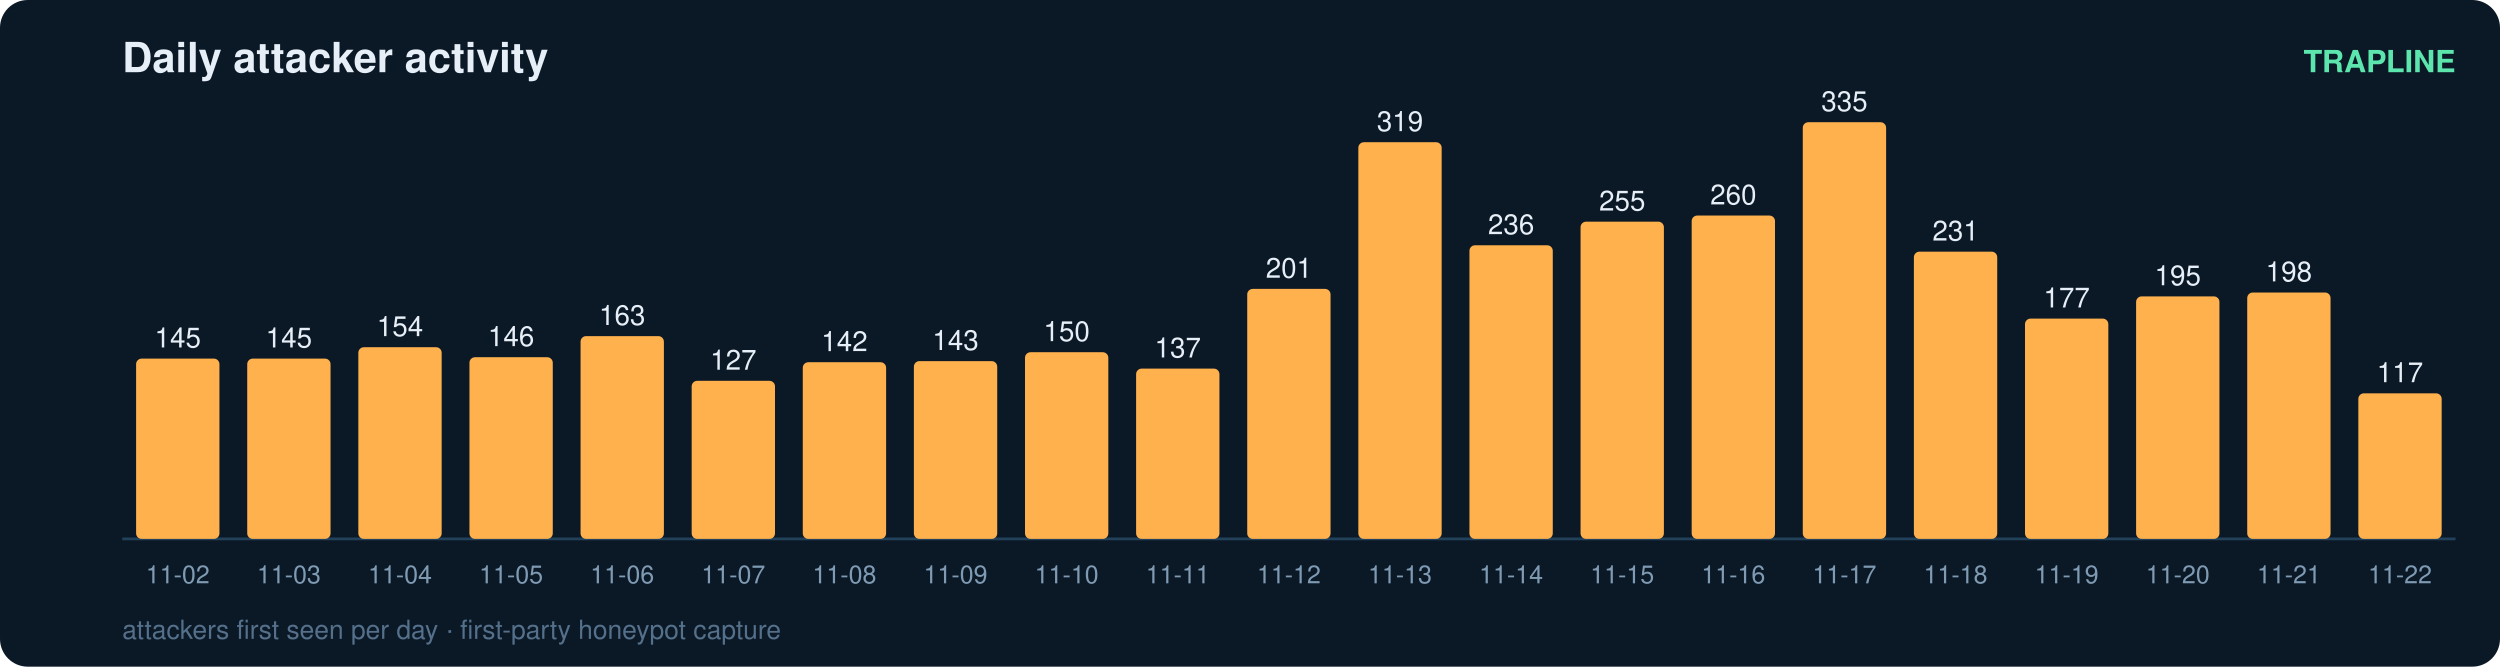
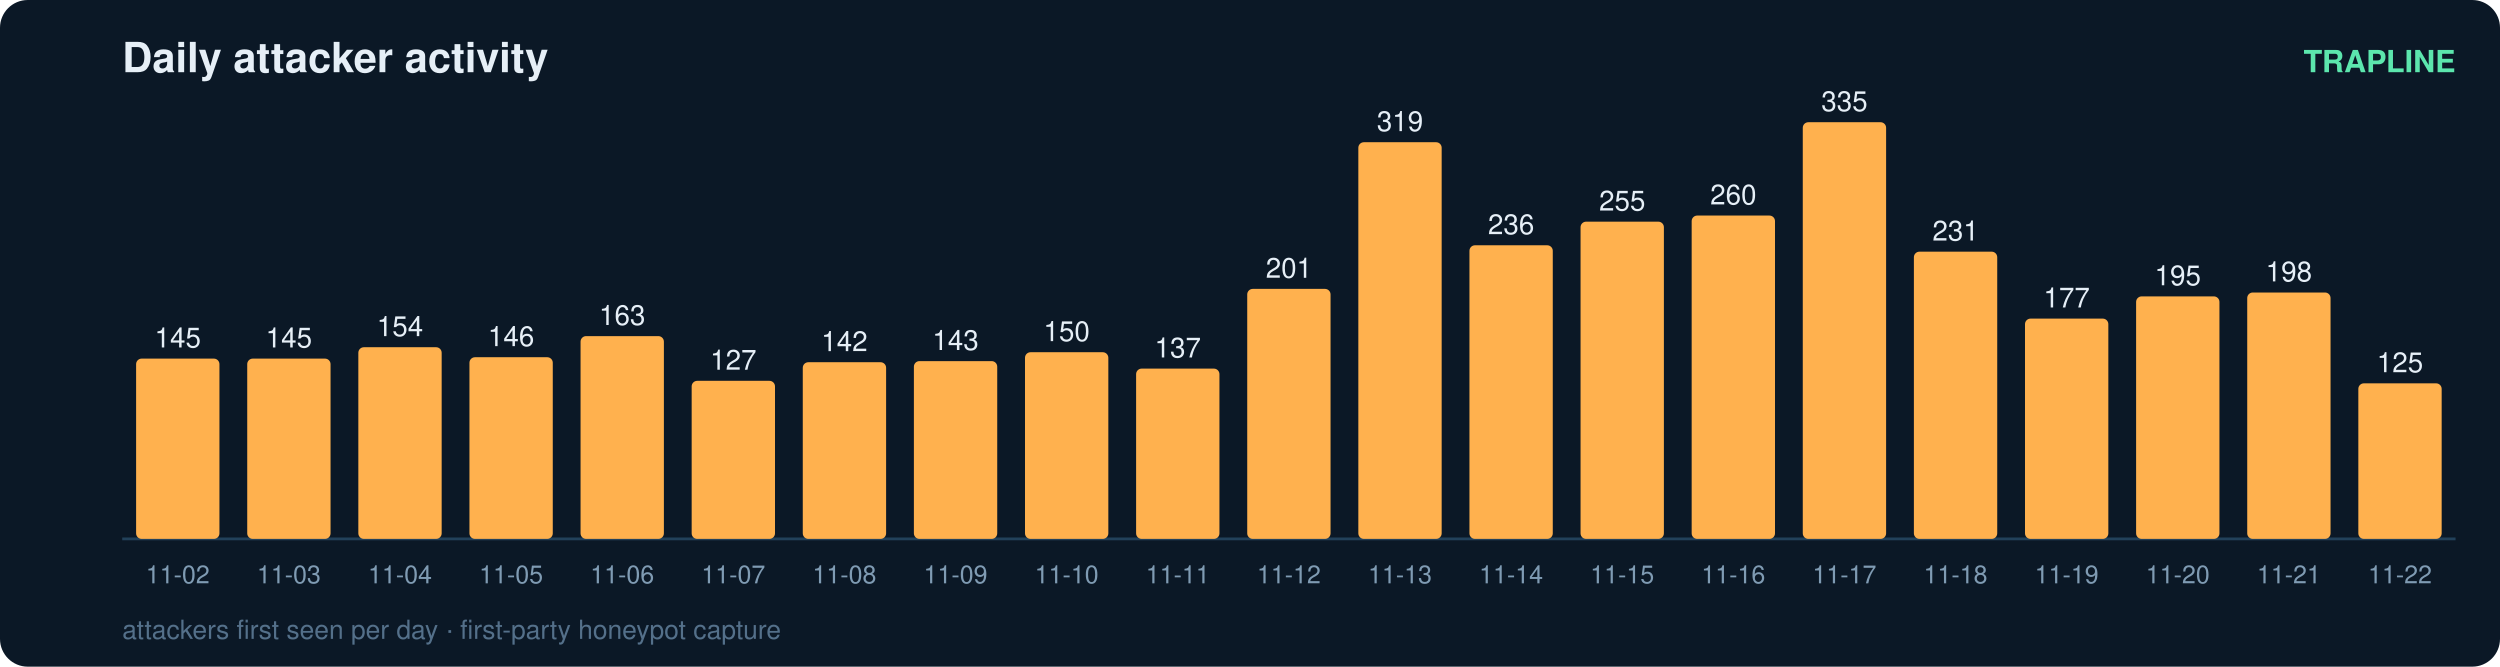
<svg xmlns="http://www.w3.org/2000/svg" width="900" height="240" viewBox="0 0 900 240" font-family="ui-sans-serif,Segoe UI,Helvetica,Arial">
  <rect width="900" height="240" rx="10" fill="#0b1826" />
  <text x="44" y="26" fill="#e6eff7" font-size="15" font-weight="700">Daily attacker activity</text>
  <text x="884" y="26" fill="#5ce6ad" font-size="11" text-anchor="end" font-weight="600">TRAPLINE</text>
  <line x1="44" y1="194" x2="884" y2="194" stroke="#22415a" stroke-width="1" />
  <rect x="49" y="129.1" width="30" height="64.9" rx="2" fill="#ffb14e" />
  <text x="64.0" y="125.1" fill="#e6eff7" font-size="10" text-anchor="middle" font-variant-numeric="tabular-nums">145</text>
  <text x="64.0" y="210.0" fill="#7f9bb3" font-size="9" text-anchor="middle">11-02</text>
  <rect x="89" y="129.1" width="30" height="64.9" rx="2" fill="#ffb14e" />
  <text x="104.0" y="125.1" fill="#e6eff7" font-size="10" text-anchor="middle" font-variant-numeric="tabular-nums">145</text>
  <text x="104.0" y="210.0" fill="#7f9bb3" font-size="9" text-anchor="middle">11-03</text>
  <rect x="129" y="125.0" width="30" height="69.0" rx="2" fill="#ffb14e" />
  <text x="144.0" y="121.0" fill="#e6eff7" font-size="10" text-anchor="middle" font-variant-numeric="tabular-nums">154</text>
  <text x="144.0" y="210.0" fill="#7f9bb3" font-size="9" text-anchor="middle">11-04</text>
  <rect x="169" y="128.6" width="30" height="65.4" rx="2" fill="#ffb14e" />
  <text x="184.0" y="124.6" fill="#e6eff7" font-size="10" text-anchor="middle" font-variant-numeric="tabular-nums">146</text>
  <text x="184.0" y="210.0" fill="#7f9bb3" font-size="9" text-anchor="middle">11-05</text>
  <rect x="209" y="121.0" width="30" height="73.0" rx="2" fill="#ffb14e" />
  <text x="224.0" y="117.0" fill="#e6eff7" font-size="10" text-anchor="middle" font-variant-numeric="tabular-nums">163</text>
  <text x="224.0" y="210.0" fill="#7f9bb3" font-size="9" text-anchor="middle">11-06</text>
  <rect x="249" y="137.1" width="30" height="56.9" rx="2" fill="#ffb14e" />
  <text x="264.0" y="133.1" fill="#e6eff7" font-size="10" text-anchor="middle" font-variant-numeric="tabular-nums">127</text>
  <text x="264.0" y="210.0" fill="#7f9bb3" font-size="9" text-anchor="middle">11-07</text>
  <rect x="289" y="130.4" width="30" height="63.6" rx="2" fill="#ffb14e" />
  <text x="304.0" y="126.4" fill="#e6eff7" font-size="10" text-anchor="middle" font-variant-numeric="tabular-nums">142</text>
  <text x="304.0" y="210.0" fill="#7f9bb3" font-size="9" text-anchor="middle">11-08</text>
  <rect x="329" y="130.0" width="30" height="64.0" rx="2" fill="#ffb14e" />
  <text x="344.0" y="126.0" fill="#e6eff7" font-size="10" text-anchor="middle" font-variant-numeric="tabular-nums">143</text>
  <text x="344.0" y="210.0" fill="#7f9bb3" font-size="9" text-anchor="middle">11-09</text>
  <rect x="369" y="126.8" width="30" height="67.2" rx="2" fill="#ffb14e" />
  <text x="384.0" y="122.8" fill="#e6eff7" font-size="10" text-anchor="middle" font-variant-numeric="tabular-nums">150</text>
  <text x="384.0" y="210.0" fill="#7f9bb3" font-size="9" text-anchor="middle">11-10</text>
  <rect x="409" y="132.7" width="30" height="61.3" rx="2" fill="#ffb14e" />
  <text x="424.0" y="128.7" fill="#e6eff7" font-size="10" text-anchor="middle" font-variant-numeric="tabular-nums">137</text>
  <text x="424.0" y="210.0" fill="#7f9bb3" font-size="9" text-anchor="middle">11-11</text>
  <rect x="449" y="104.0" width="30" height="90.0" rx="2" fill="#ffb14e" />
  <text x="464.0" y="100.0" fill="#e6eff7" font-size="10" text-anchor="middle" font-variant-numeric="tabular-nums">201</text>
  <text x="464.0" y="210.0" fill="#7f9bb3" font-size="9" text-anchor="middle">11-12</text>
  <rect x="489" y="51.2" width="30" height="142.8" rx="2" fill="#ffb14e" />
  <text x="504.0" y="47.2" fill="#e6eff7" font-size="10" text-anchor="middle" font-variant-numeric="tabular-nums">319</text>
  <text x="504.0" y="210.0" fill="#7f9bb3" font-size="9" text-anchor="middle">11-13</text>
  <rect x="529" y="88.3" width="30" height="105.7" rx="2" fill="#ffb14e" />
  <text x="544.0" y="84.3" fill="#e6eff7" font-size="10" text-anchor="middle" font-variant-numeric="tabular-nums">236</text>
  <text x="544.0" y="210.0" fill="#7f9bb3" font-size="9" text-anchor="middle">11-14</text>
  <rect x="569" y="79.8" width="30" height="114.2" rx="2" fill="#ffb14e" />
  <text x="584.0" y="75.8" fill="#e6eff7" font-size="10" text-anchor="middle" font-variant-numeric="tabular-nums">255</text>
  <text x="584.0" y="210.0" fill="#7f9bb3" font-size="9" text-anchor="middle">11-15</text>
  <rect x="609" y="77.6" width="30" height="116.4" rx="2" fill="#ffb14e" />
  <text x="624.0" y="73.6" fill="#e6eff7" font-size="10" text-anchor="middle" font-variant-numeric="tabular-nums">260</text>
  <text x="624.0" y="210.0" fill="#7f9bb3" font-size="9" text-anchor="middle">11-16</text>
  <rect x="649" y="44.0" width="30" height="150.0" rx="2" fill="#ffb14e" />
  <text x="664.0" y="40.0" fill="#e6eff7" font-size="10" text-anchor="middle" font-variant-numeric="tabular-nums">335</text>
  <text x="664.0" y="210.0" fill="#7f9bb3" font-size="9" text-anchor="middle">11-17</text>
  <rect x="689" y="90.6" width="30" height="103.4" rx="2" fill="#ffb14e" />
  <text x="704.0" y="86.6" fill="#e6eff7" font-size="10" text-anchor="middle" font-variant-numeric="tabular-nums">231</text>
  <text x="704.0" y="210.0" fill="#7f9bb3" font-size="9" text-anchor="middle">11-18</text>
  <rect x="729" y="114.7" width="30" height="79.3" rx="2" fill="#ffb14e" />
  <text x="744.0" y="110.7" fill="#e6eff7" font-size="10" text-anchor="middle" font-variant-numeric="tabular-nums">177</text>
  <text x="744.0" y="210.0" fill="#7f9bb3" font-size="9" text-anchor="middle">11-19</text>
  <rect x="769" y="106.7" width="30" height="87.3" rx="2" fill="#ffb14e" />
  <text x="784.0" y="102.7" fill="#e6eff7" font-size="10" text-anchor="middle" font-variant-numeric="tabular-nums">195</text>
  <text x="784.0" y="210.0" fill="#7f9bb3" font-size="9" text-anchor="middle">11-20</text>
  <rect x="809" y="105.3" width="30" height="88.7" rx="2" fill="#ffb14e" />
  <text x="824.0" y="101.3" fill="#e6eff7" font-size="10" text-anchor="middle" font-variant-numeric="tabular-nums">198</text>
  <text x="824.0" y="210.0" fill="#7f9bb3" font-size="9" text-anchor="middle">11-21</text>
-   <rect x="849" y="141.6" width="30" height="52.4" rx="2" fill="#ffb14e" />
-   <text x="864.0" y="137.6" fill="#e6eff7" font-size="10" text-anchor="middle" font-variant-numeric="tabular-nums">117</text>
+   <rect x="849" y="138.0" width="30" height="56.0" rx="2" fill="#ffb14e" />
+   <text x="864.0" y="134.0" fill="#e6eff7" font-size="10" text-anchor="middle" font-variant-numeric="tabular-nums">125</text>
  <text x="864.0" y="210.0" fill="#7f9bb3" font-size="9" text-anchor="middle">11-22</text>
  <text x="44" y="230" fill="#54708a" font-size="9.5">attackers first seen per day · first-party honeypot capture</text>
</svg>
